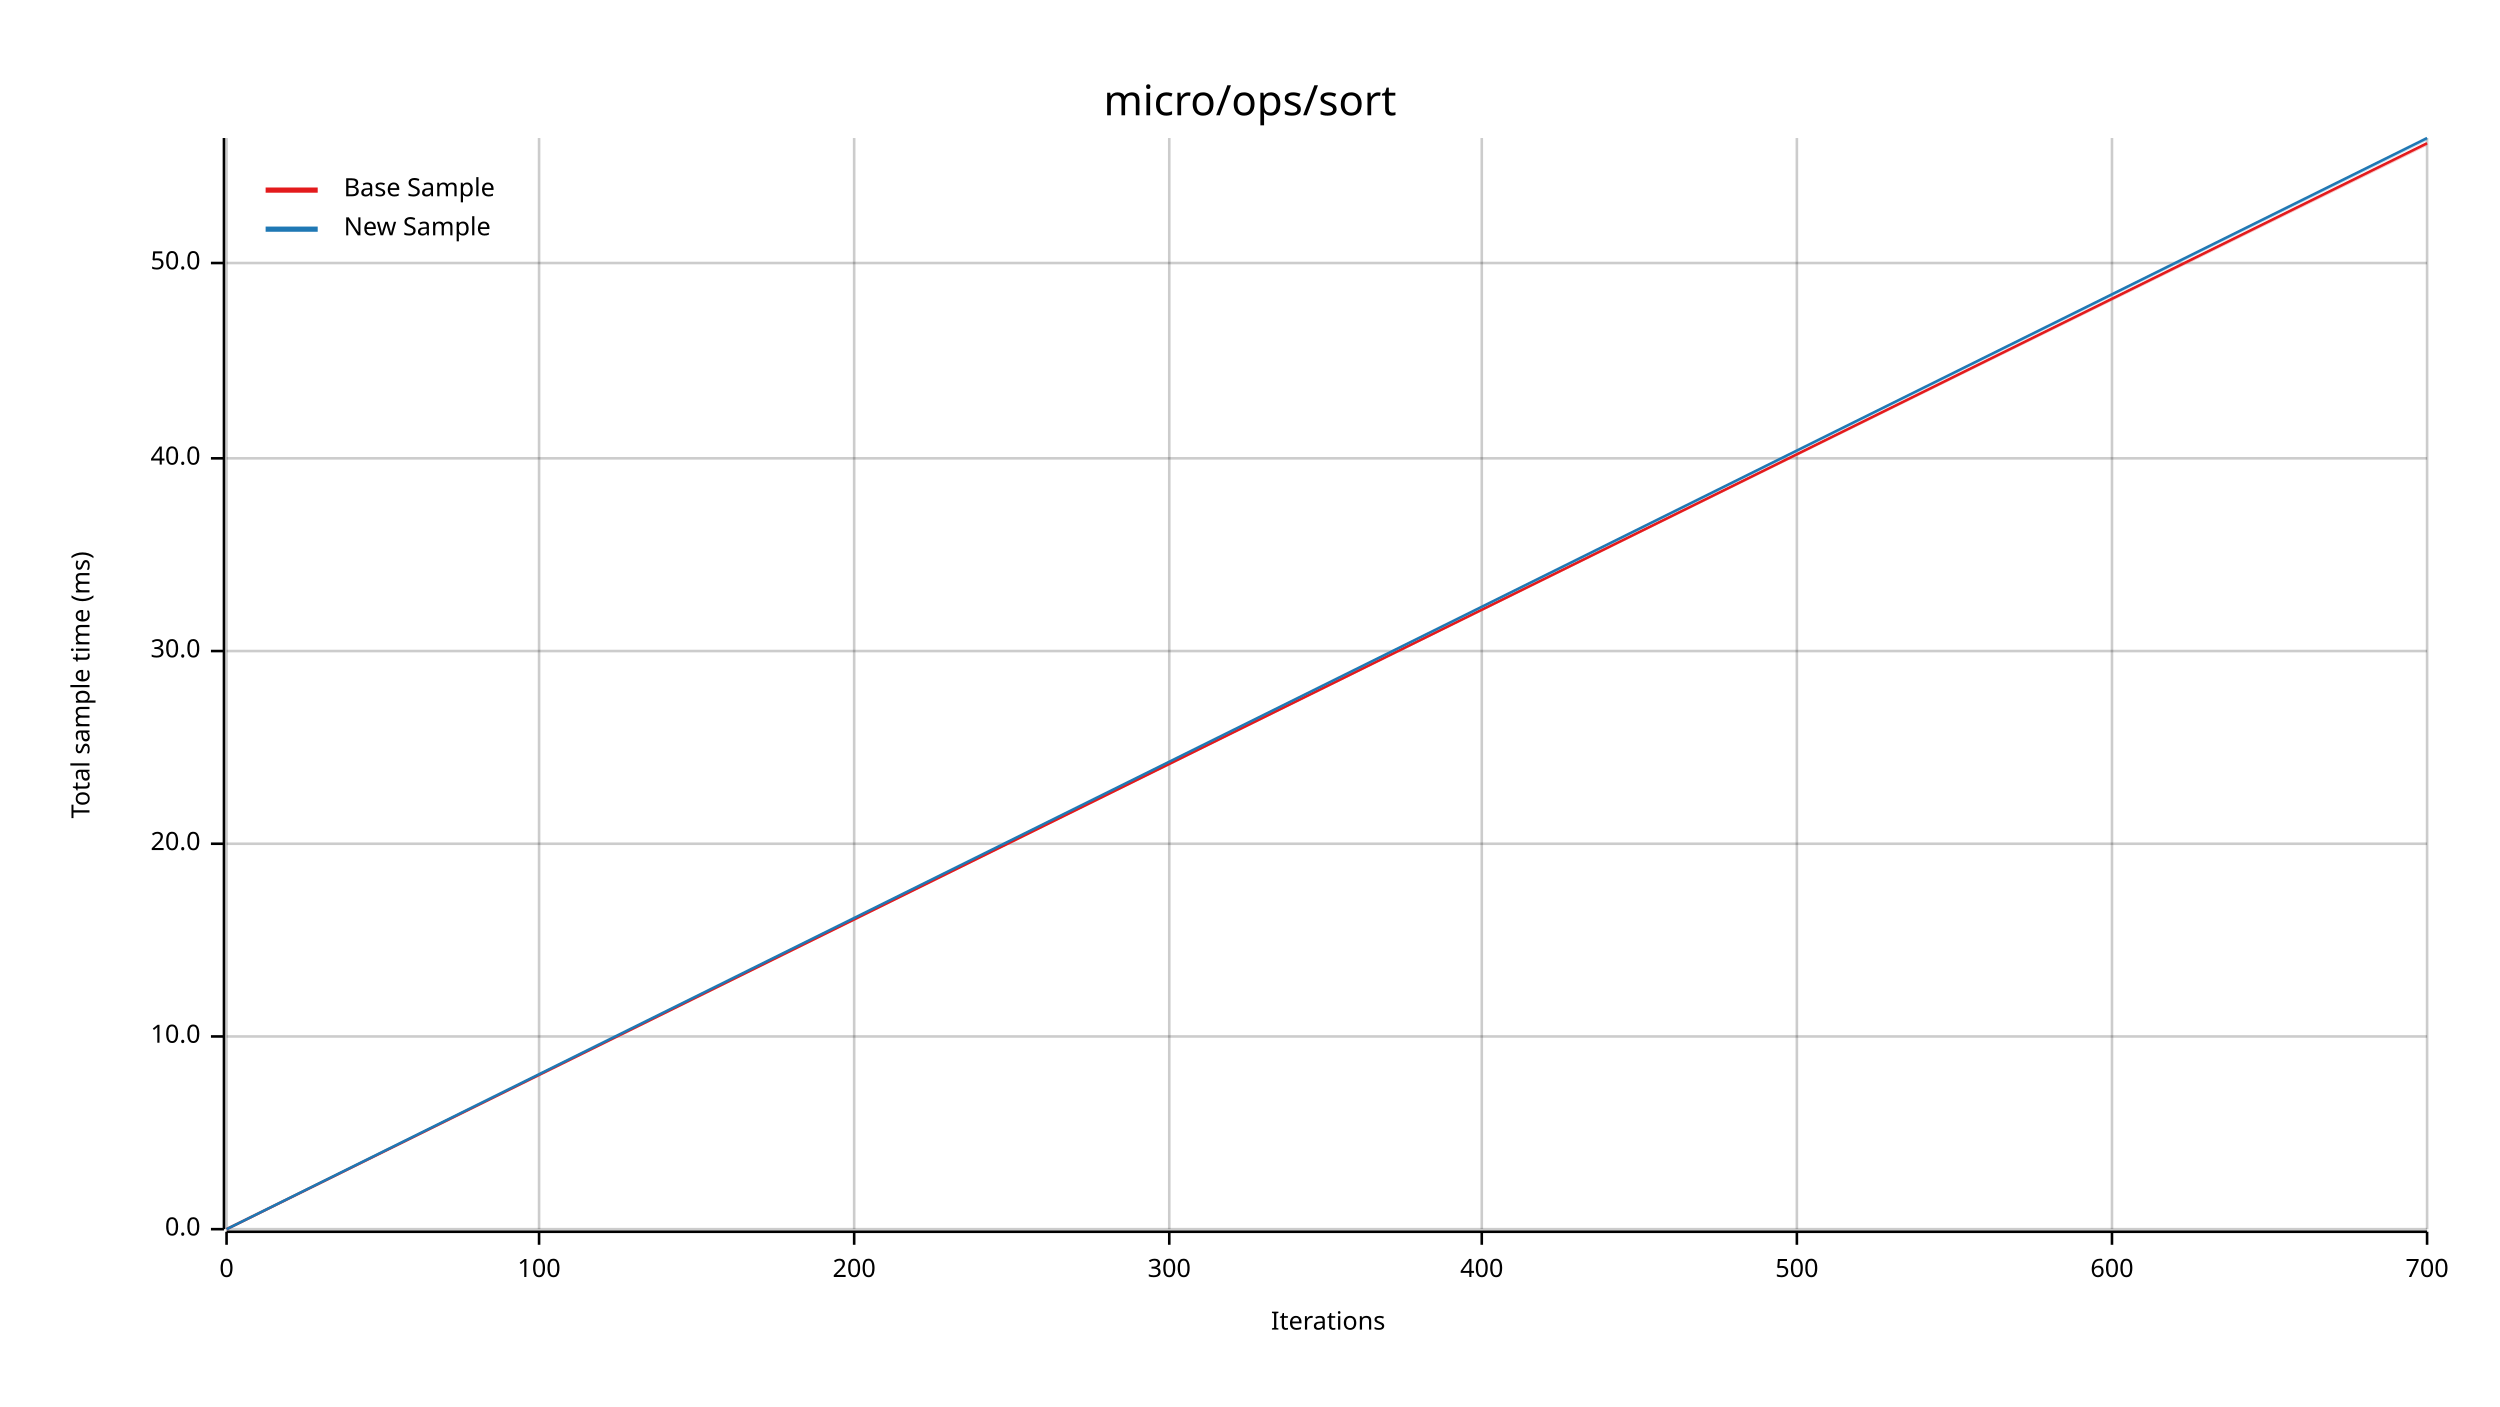
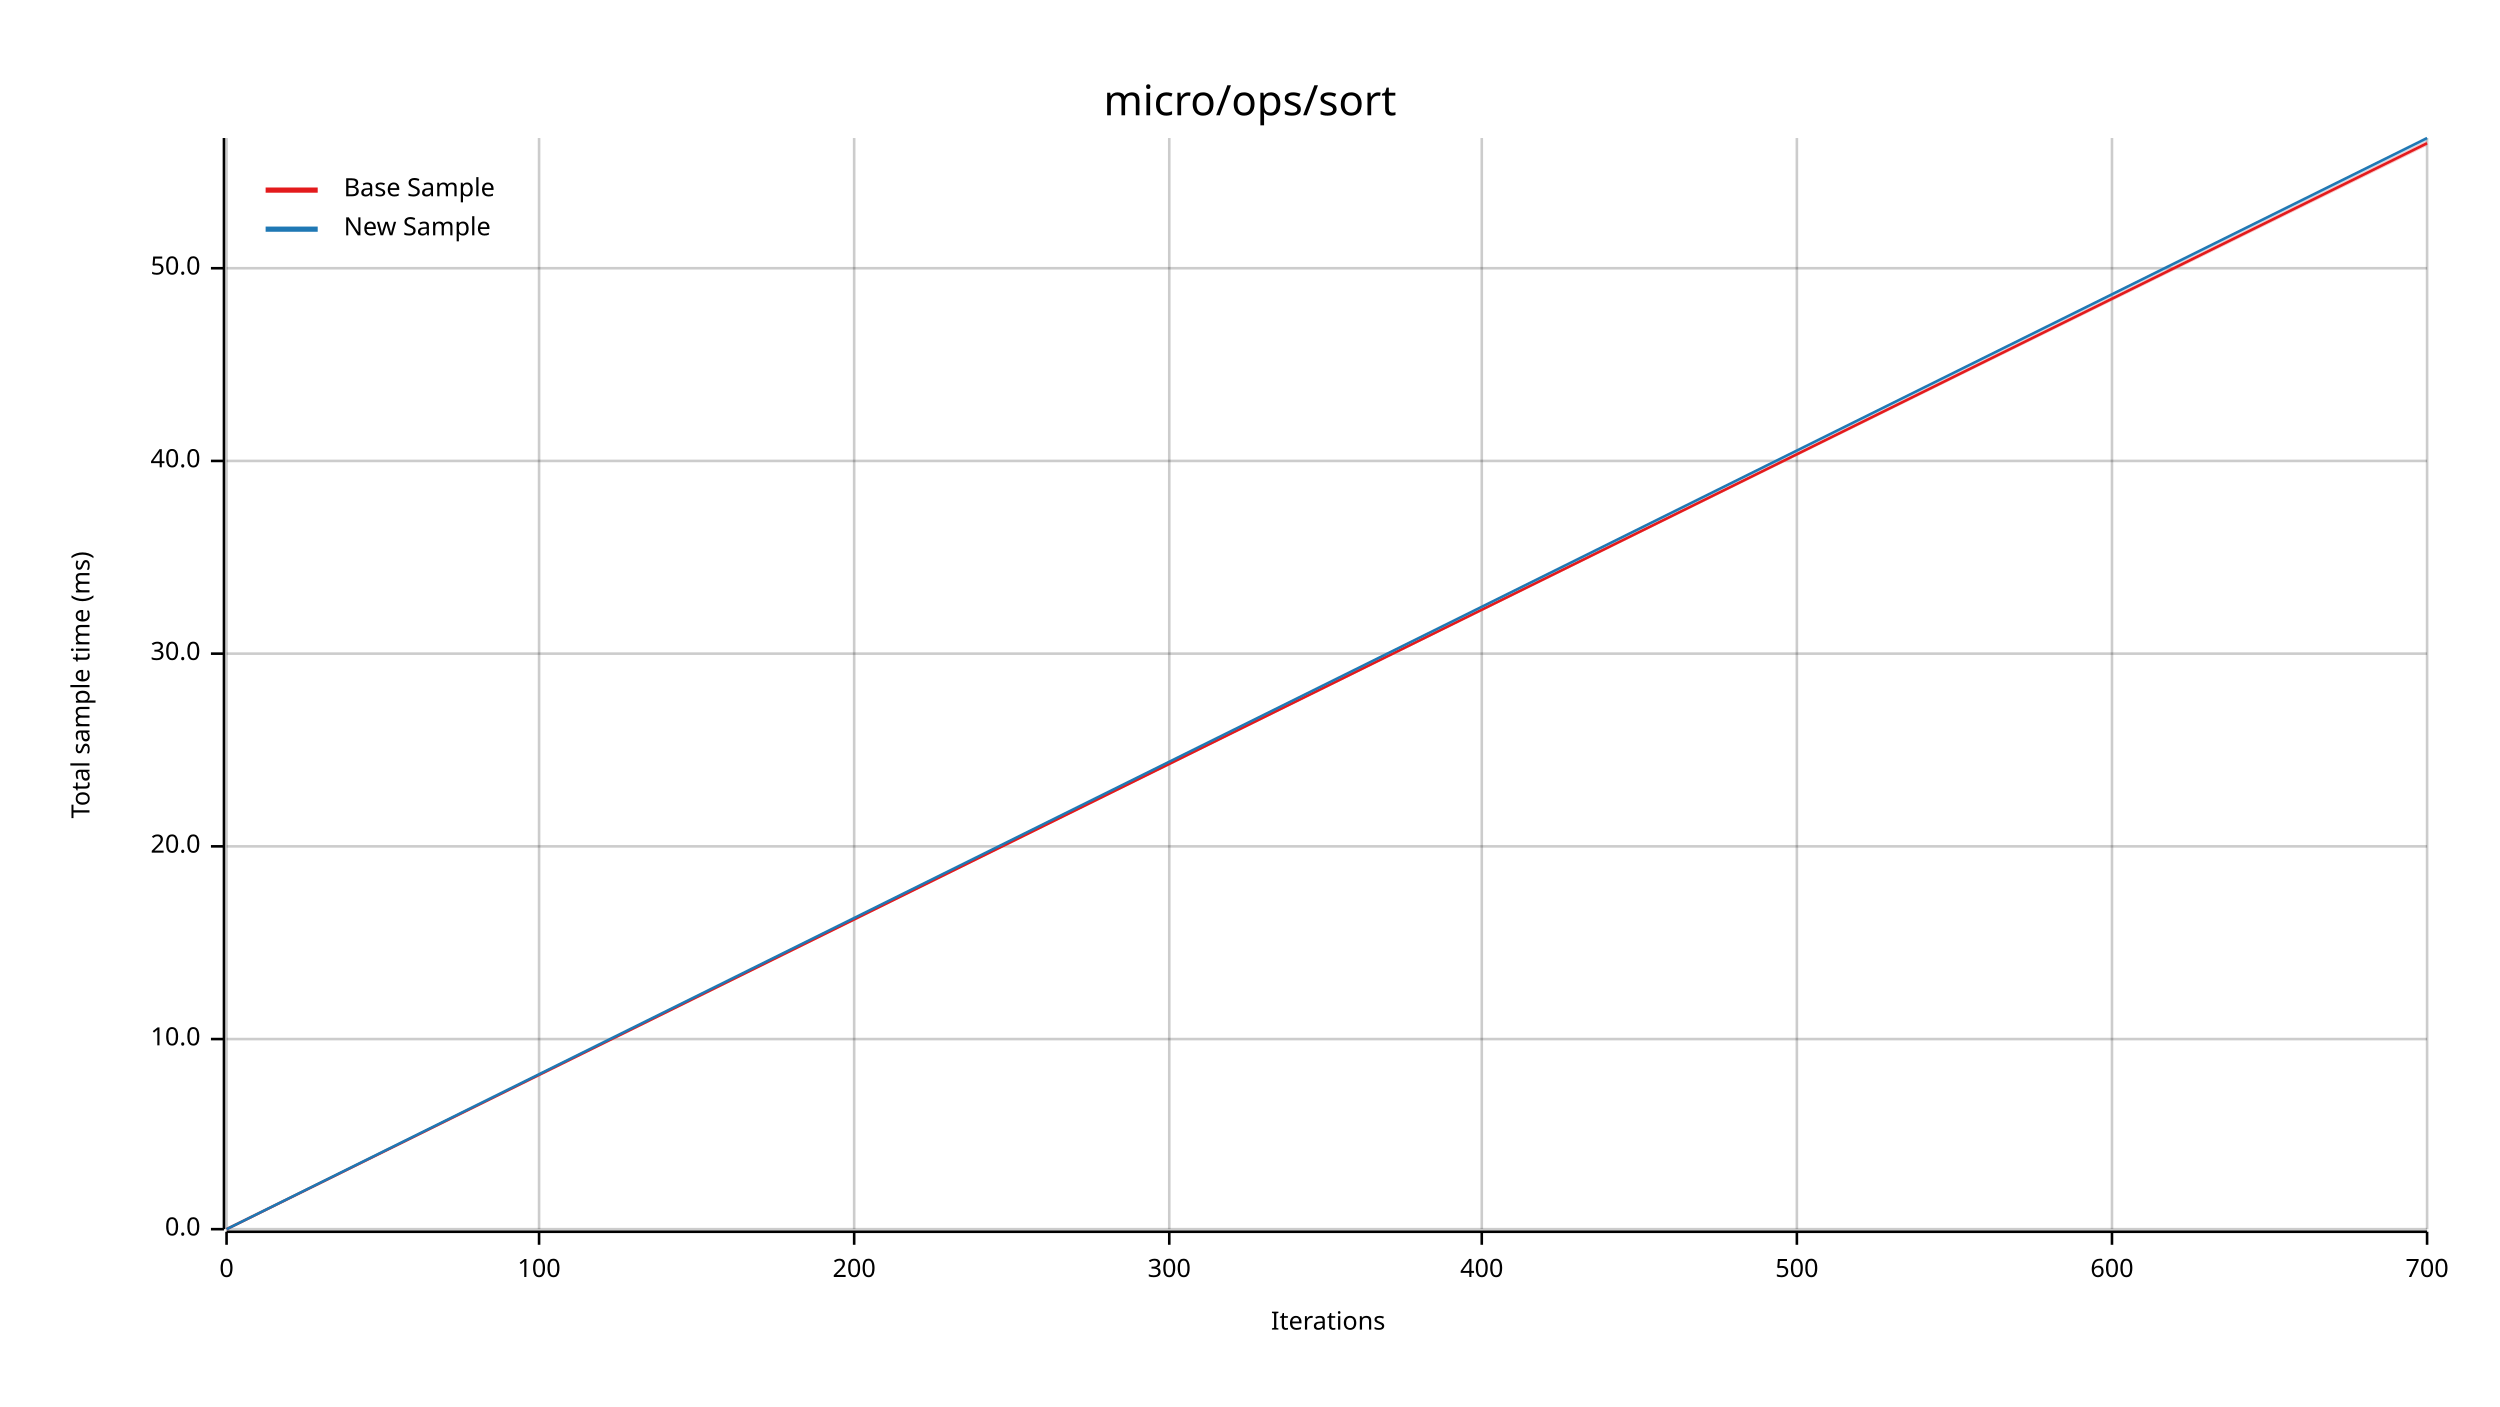
<svg xmlns="http://www.w3.org/2000/svg" width="960" height="540" viewBox="0 0 960 540">
  <text x="480" y="32" dy="0.76em" text-anchor="middle" font-family="sans-serif" font-size="16.129" opacity="1" fill="#000000">
micro/ops/sort
</text>
  <text x="27" y="263" dy="0.76em" text-anchor="middle" font-family="sans-serif" font-size="9.677" opacity="1" fill="#000000" transform="rotate(270, 27, 263)">
Total sample time (ms)
</text>
  <text x="510" y="513" dy="-0.5ex" text-anchor="middle" font-family="sans-serif" font-size="9.677" opacity="1" fill="#000000">
Iterations
</text>
  <line opacity="0.2" stroke="#000000" stroke-width="1" x1="87" y1="472" x2="87" y2="53" />
  <line opacity="0.2" stroke="#000000" stroke-width="1" x1="207" y1="472" x2="207" y2="53" />
  <line opacity="0.2" stroke="#000000" stroke-width="1" x1="328" y1="472" x2="328" y2="53" />
  <line opacity="0.2" stroke="#000000" stroke-width="1" x1="449" y1="472" x2="449" y2="53" />
  <line opacity="0.2" stroke="#000000" stroke-width="1" x1="569" y1="472" x2="569" y2="53" />
  <line opacity="0.2" stroke="#000000" stroke-width="1" x1="690" y1="472" x2="690" y2="53" />
  <line opacity="0.2" stroke="#000000" stroke-width="1" x1="811" y1="472" x2="811" y2="53" />
  <line opacity="0.2" stroke="#000000" stroke-width="1" x1="932" y1="472" x2="932" y2="53" />
  <line opacity="0.2" stroke="#000000" stroke-width="1" x1="87" y1="472" x2="932" y2="472" />
-   <line opacity="0.2" stroke="#000000" stroke-width="1" x1="87" y1="398" x2="932" y2="398" />
-   <line opacity="0.2" stroke="#000000" stroke-width="1" x1="87" y1="324" x2="932" y2="324" />
-   <line opacity="0.2" stroke="#000000" stroke-width="1" x1="87" y1="250" x2="932" y2="250" />
-   <line opacity="0.2" stroke="#000000" stroke-width="1" x1="87" y1="176" x2="932" y2="176" />
-   <line opacity="0.2" stroke="#000000" stroke-width="1" x1="87" y1="101" x2="932" y2="101" />
+   <line opacity="0.2" stroke="#000000" stroke-width="1" x1="87" y1="399" x2="932" y2="399" />
+   <line opacity="0.2" stroke="#000000" stroke-width="1" x1="87" y1="325" x2="932" y2="325" />
+   <line opacity="0.2" stroke="#000000" stroke-width="1" x1="87" y1="251" x2="932" y2="251" />
+   <line opacity="0.2" stroke="#000000" stroke-width="1" x1="87" y1="177" x2="932" y2="177" />
+   <line opacity="0.2" stroke="#000000" stroke-width="1" x1="87" y1="103" x2="932" y2="103" />
  <polyline fill="none" opacity="1" stroke="#000000" stroke-width="1" points="86,53 86,472 " />
  <text x="77" y="472" dy="0.5ex" text-anchor="end" font-family="sans-serif" font-size="9.677" opacity="1" fill="#000000">
0.0
</text>
  <polyline fill="none" opacity="1" stroke="#000000" stroke-width="1" points="81,472 86,472 " />
-   <text x="77" y="398" dy="0.5ex" text-anchor="end" font-family="sans-serif" font-size="9.677" opacity="1" fill="#000000">
+   <text x="77" y="399" dy="0.5ex" text-anchor="end" font-family="sans-serif" font-size="9.677" opacity="1" fill="#000000">
10.0
</text>
-   <polyline fill="none" opacity="1" stroke="#000000" stroke-width="1" points="81,398 86,398 " />
-   <text x="77" y="324" dy="0.5ex" text-anchor="end" font-family="sans-serif" font-size="9.677" opacity="1" fill="#000000">
+   <polyline fill="none" opacity="1" stroke="#000000" stroke-width="1" points="81,399 86,399 " />
+   <text x="77" y="325" dy="0.5ex" text-anchor="end" font-family="sans-serif" font-size="9.677" opacity="1" fill="#000000">
20.0
</text>
-   <polyline fill="none" opacity="1" stroke="#000000" stroke-width="1" points="81,324 86,324 " />
-   <text x="77" y="250" dy="0.5ex" text-anchor="end" font-family="sans-serif" font-size="9.677" opacity="1" fill="#000000">
+   <polyline fill="none" opacity="1" stroke="#000000" stroke-width="1" points="81,325 86,325 " />
+   <text x="77" y="251" dy="0.5ex" text-anchor="end" font-family="sans-serif" font-size="9.677" opacity="1" fill="#000000">
30.0
</text>
-   <polyline fill="none" opacity="1" stroke="#000000" stroke-width="1" points="81,250 86,250 " />
-   <text x="77" y="176" dy="0.5ex" text-anchor="end" font-family="sans-serif" font-size="9.677" opacity="1" fill="#000000">
+   <polyline fill="none" opacity="1" stroke="#000000" stroke-width="1" points="81,251 86,251 " />
+   <text x="77" y="177" dy="0.5ex" text-anchor="end" font-family="sans-serif" font-size="9.677" opacity="1" fill="#000000">
40.0
</text>
-   <polyline fill="none" opacity="1" stroke="#000000" stroke-width="1" points="81,176 86,176 " />
-   <text x="77" y="101" dy="0.5ex" text-anchor="end" font-family="sans-serif" font-size="9.677" opacity="1" fill="#000000">
+   <polyline fill="none" opacity="1" stroke="#000000" stroke-width="1" points="81,177 86,177 " />
+   <text x="77" y="103" dy="0.5ex" text-anchor="end" font-family="sans-serif" font-size="9.677" opacity="1" fill="#000000">
50.0
</text>
-   <polyline fill="none" opacity="1" stroke="#000000" stroke-width="1" points="81,101 86,101 " />
+   <polyline fill="none" opacity="1" stroke="#000000" stroke-width="1" points="81,103 86,103 " />
  <polyline fill="none" opacity="1" stroke="#000000" stroke-width="1" points="87,473 932,473 " />
  <text x="87" y="483" dy="0.76em" text-anchor="middle" font-family="sans-serif" font-size="9.677" opacity="1" fill="#000000">
0
</text>
  <polyline fill="none" opacity="1" stroke="#000000" stroke-width="1" points="87,473 87,478 " />
  <text x="207" y="483" dy="0.76em" text-anchor="middle" font-family="sans-serif" font-size="9.677" opacity="1" fill="#000000">
100
</text>
  <polyline fill="none" opacity="1" stroke="#000000" stroke-width="1" points="207,473 207,478 " />
  <text x="328" y="483" dy="0.76em" text-anchor="middle" font-family="sans-serif" font-size="9.677" opacity="1" fill="#000000">
200
</text>
  <polyline fill="none" opacity="1" stroke="#000000" stroke-width="1" points="328,473 328,478 " />
  <text x="449" y="483" dy="0.76em" text-anchor="middle" font-family="sans-serif" font-size="9.677" opacity="1" fill="#000000">
300
</text>
  <polyline fill="none" opacity="1" stroke="#000000" stroke-width="1" points="449,473 449,478 " />
  <text x="569" y="483" dy="0.76em" text-anchor="middle" font-family="sans-serif" font-size="9.677" opacity="1" fill="#000000">
400
</text>
  <polyline fill="none" opacity="1" stroke="#000000" stroke-width="1" points="569,473 569,478 " />
  <text x="690" y="483" dy="0.76em" text-anchor="middle" font-family="sans-serif" font-size="9.677" opacity="1" fill="#000000">
500
</text>
  <polyline fill="none" opacity="1" stroke="#000000" stroke-width="1" points="690,473 690,478 " />
  <text x="811" y="483" dy="0.76em" text-anchor="middle" font-family="sans-serif" font-size="9.677" opacity="1" fill="#000000">
600
</text>
  <polyline fill="none" opacity="1" stroke="#000000" stroke-width="1" points="811,473 811,478 " />
  <text x="932" y="483" dy="0.76em" text-anchor="middle" font-family="sans-serif" font-size="9.677" opacity="1" fill="#000000">
700
</text>
  <polyline fill="none" opacity="1" stroke="#000000" stroke-width="1" points="932,473 932,478 " />
  <polyline fill="none" opacity="1" stroke="#E31A1C" stroke-width="1" points="87,472 932,55 " />
-   <polygon opacity="0.25" fill="#E31A1C" points="87,472 932,56 932,55 " />
+   <polygon opacity="0.25" fill="#E31A1C" points="87,472 932,56 932,54 " />
  <polyline fill="none" opacity="1" stroke="#1F78B4" stroke-width="1" points="87,472 932,53 " />
  <polygon opacity="0.25" fill="#1F78B4" points="87,472 932,54 932,53 " />
  <text x="132" y="68" dy="0.76em" text-anchor="start" font-family="sans-serif" font-size="9.677" opacity="1" fill="#000000">
Base Sample
</text>
  <text x="132" y="83" dy="0.76em" text-anchor="start" font-family="sans-serif" font-size="9.677" opacity="1" fill="#000000">
New Sample
</text>
  <polyline fill="none" opacity="1" stroke="#E31A1C" stroke-width="2" points="102,73 122,73 " />
  <polyline fill="none" opacity="1" stroke="#1F78B4" stroke-width="2" points="102,88 122,88 " />
</svg>
